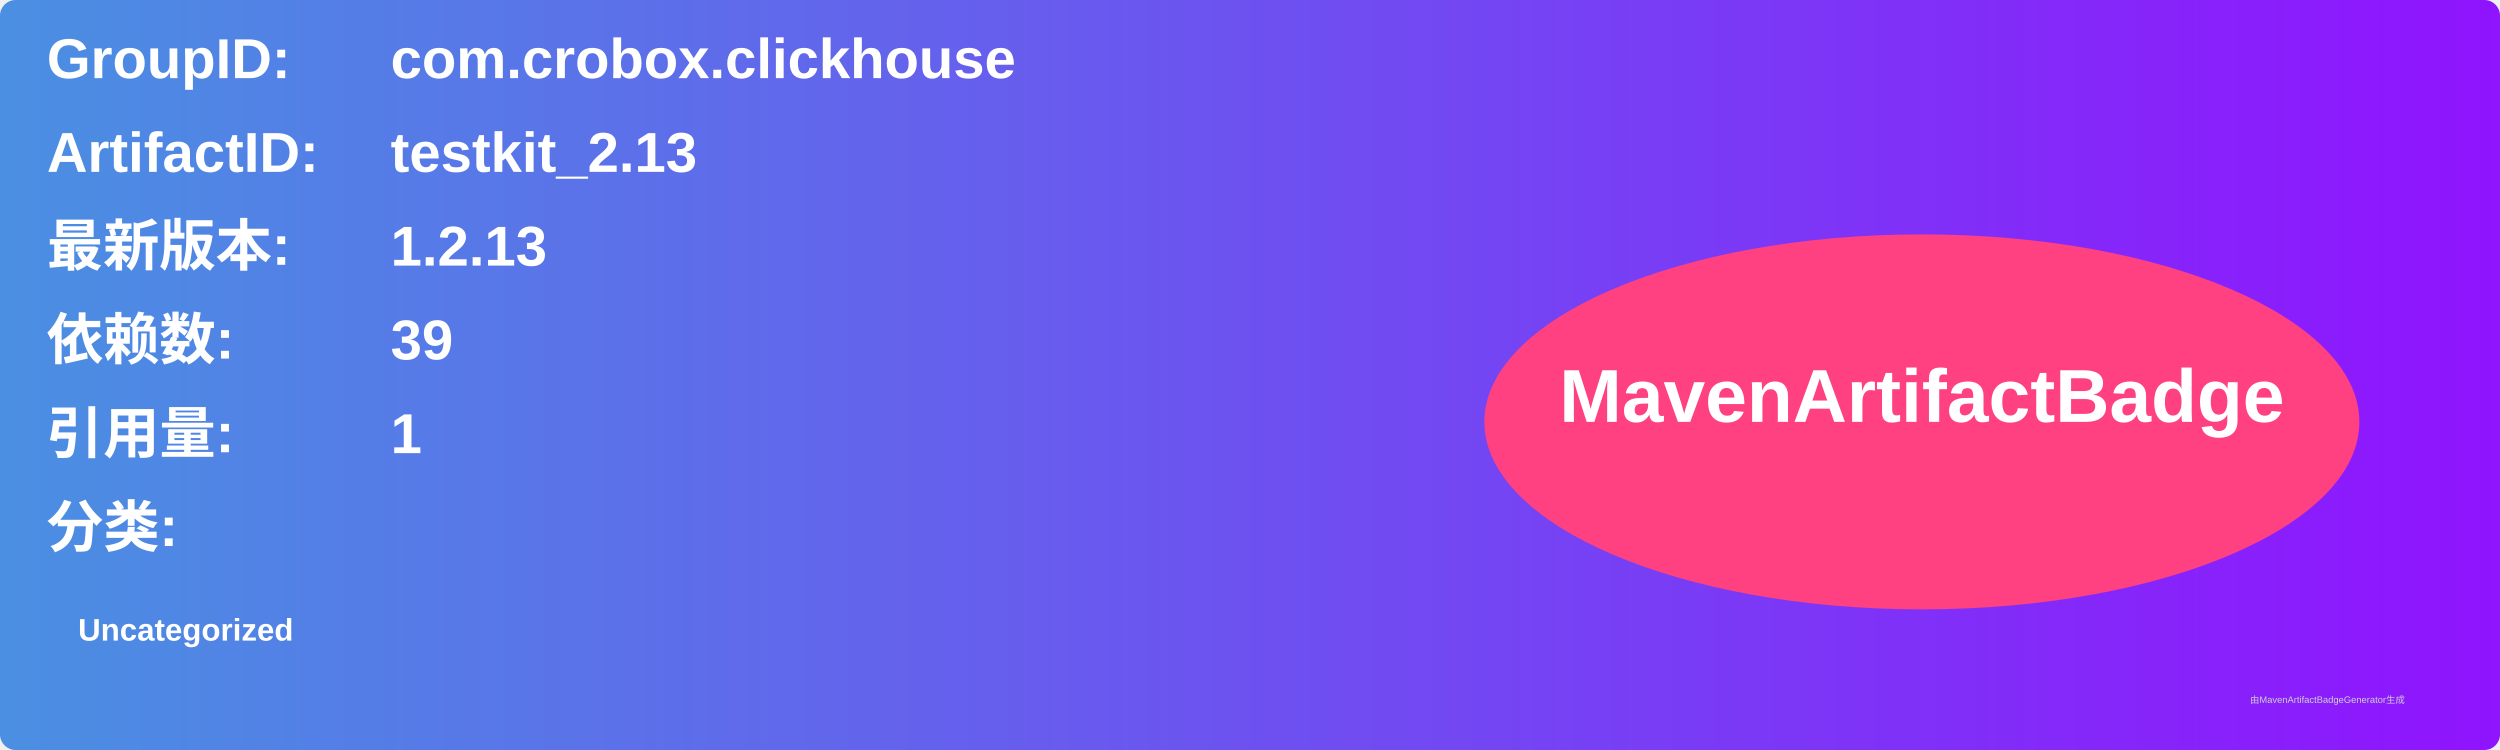
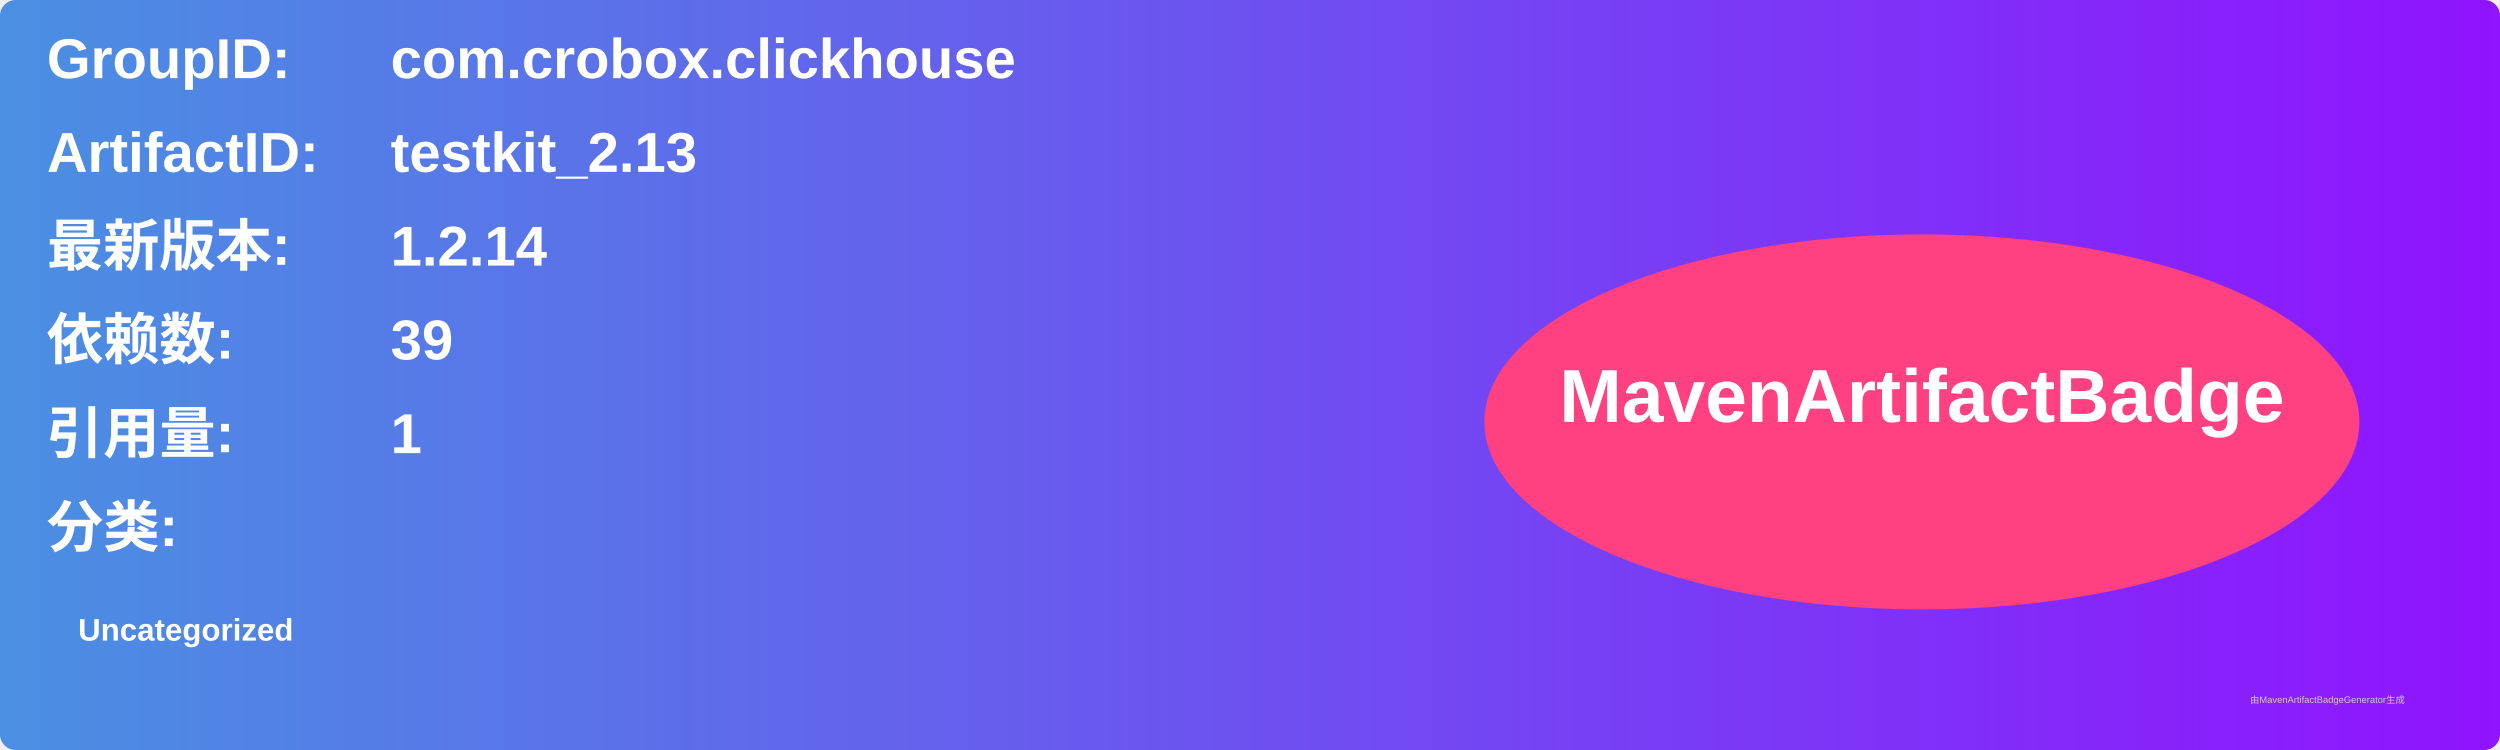
<svg xmlns="http://www.w3.org/2000/svg" width="800" height="240" viewBox="0 0 800 240">
  <linearGradient id="grad" x1="0%" y1="0%" x2="100%" y2="0%">
    <stop offset="0%" stop-color="#4a90e2" />
    <stop offset="100%" stop-color="#9013fe" />
  </linearGradient>
  <rect width="100%" height="100%" rx="5" ry="5" fill="url(#grad)" />
  <g transform="translate(15, 15)">
    <text x="0" y="10" font-family="Arial" font-size="18" fill="white" font-weight="bold" width="260">GroupID:</text>
    <text x="110" y="10" font-family="Arial" font-size="18" fill="white" font-weight="bold" width="460">com.crobox.clickhouse</text>
    <text x="0" y="40" font-family="Arial" font-size="18" fill="white" font-weight="bold" width="260">ArtifactID:</text>
    <text x="110" y="40" font-family="Arial" font-size="18" fill="white" font-weight="bold" width="460">testkit_2.13</text>
    <text x="0" y="70" font-family="Arial" font-size="18" fill="white" font-weight="bold">最新版本:</text>
    <text x="110" y="70" font-family="Arial" font-size="18" fill="white" font-weight="bold">
-       <tspan font-weight="bold">1.2.13</tspan>
+       <tspan font-weight="bold">1.2.14</tspan>
    </text>
    <text x="0" y="100" font-family="Arial" font-size="18" fill="white" font-weight="bold">依赖数: </text>
    <text x="110" y="100" font-family="Arial" font-size="18" fill="white">
      <tspan font-weight="bold">39</tspan>
    </text>
    <text x="0" y="130" font-family="Arial" font-size="18" fill="white" font-weight="bold">引用量: </text>
    <text x="110" y="130" font-family="Arial" font-size="18" fill="white">
      <tspan font-weight="bold">1</tspan>
    </text>
    <text x="0" y="160" font-family="Arial" font-size="18" fill="white" font-weight="bold">分类:</text>
    <text x="10" y="190" font-family="Arial" font-size="10" fill="white">
      <tspan font-weight="bold">Uncategorized</tspan>
    </text>
    <ellipse cx="600" cy="120" rx="140" ry="60" fill="#ff4081" />
    <text x="600" y="120" text-anchor="middle" font-family="Arial" font-size="24" fill="white" font-weight="bold">MavenArtifactBadge</text>
  </g>
  <text x="720" y="225" font-family="Arial" font-size="3" fill="#d0d0d0">由MavenArtifactBadgeGenerator生成</text>
</svg>
